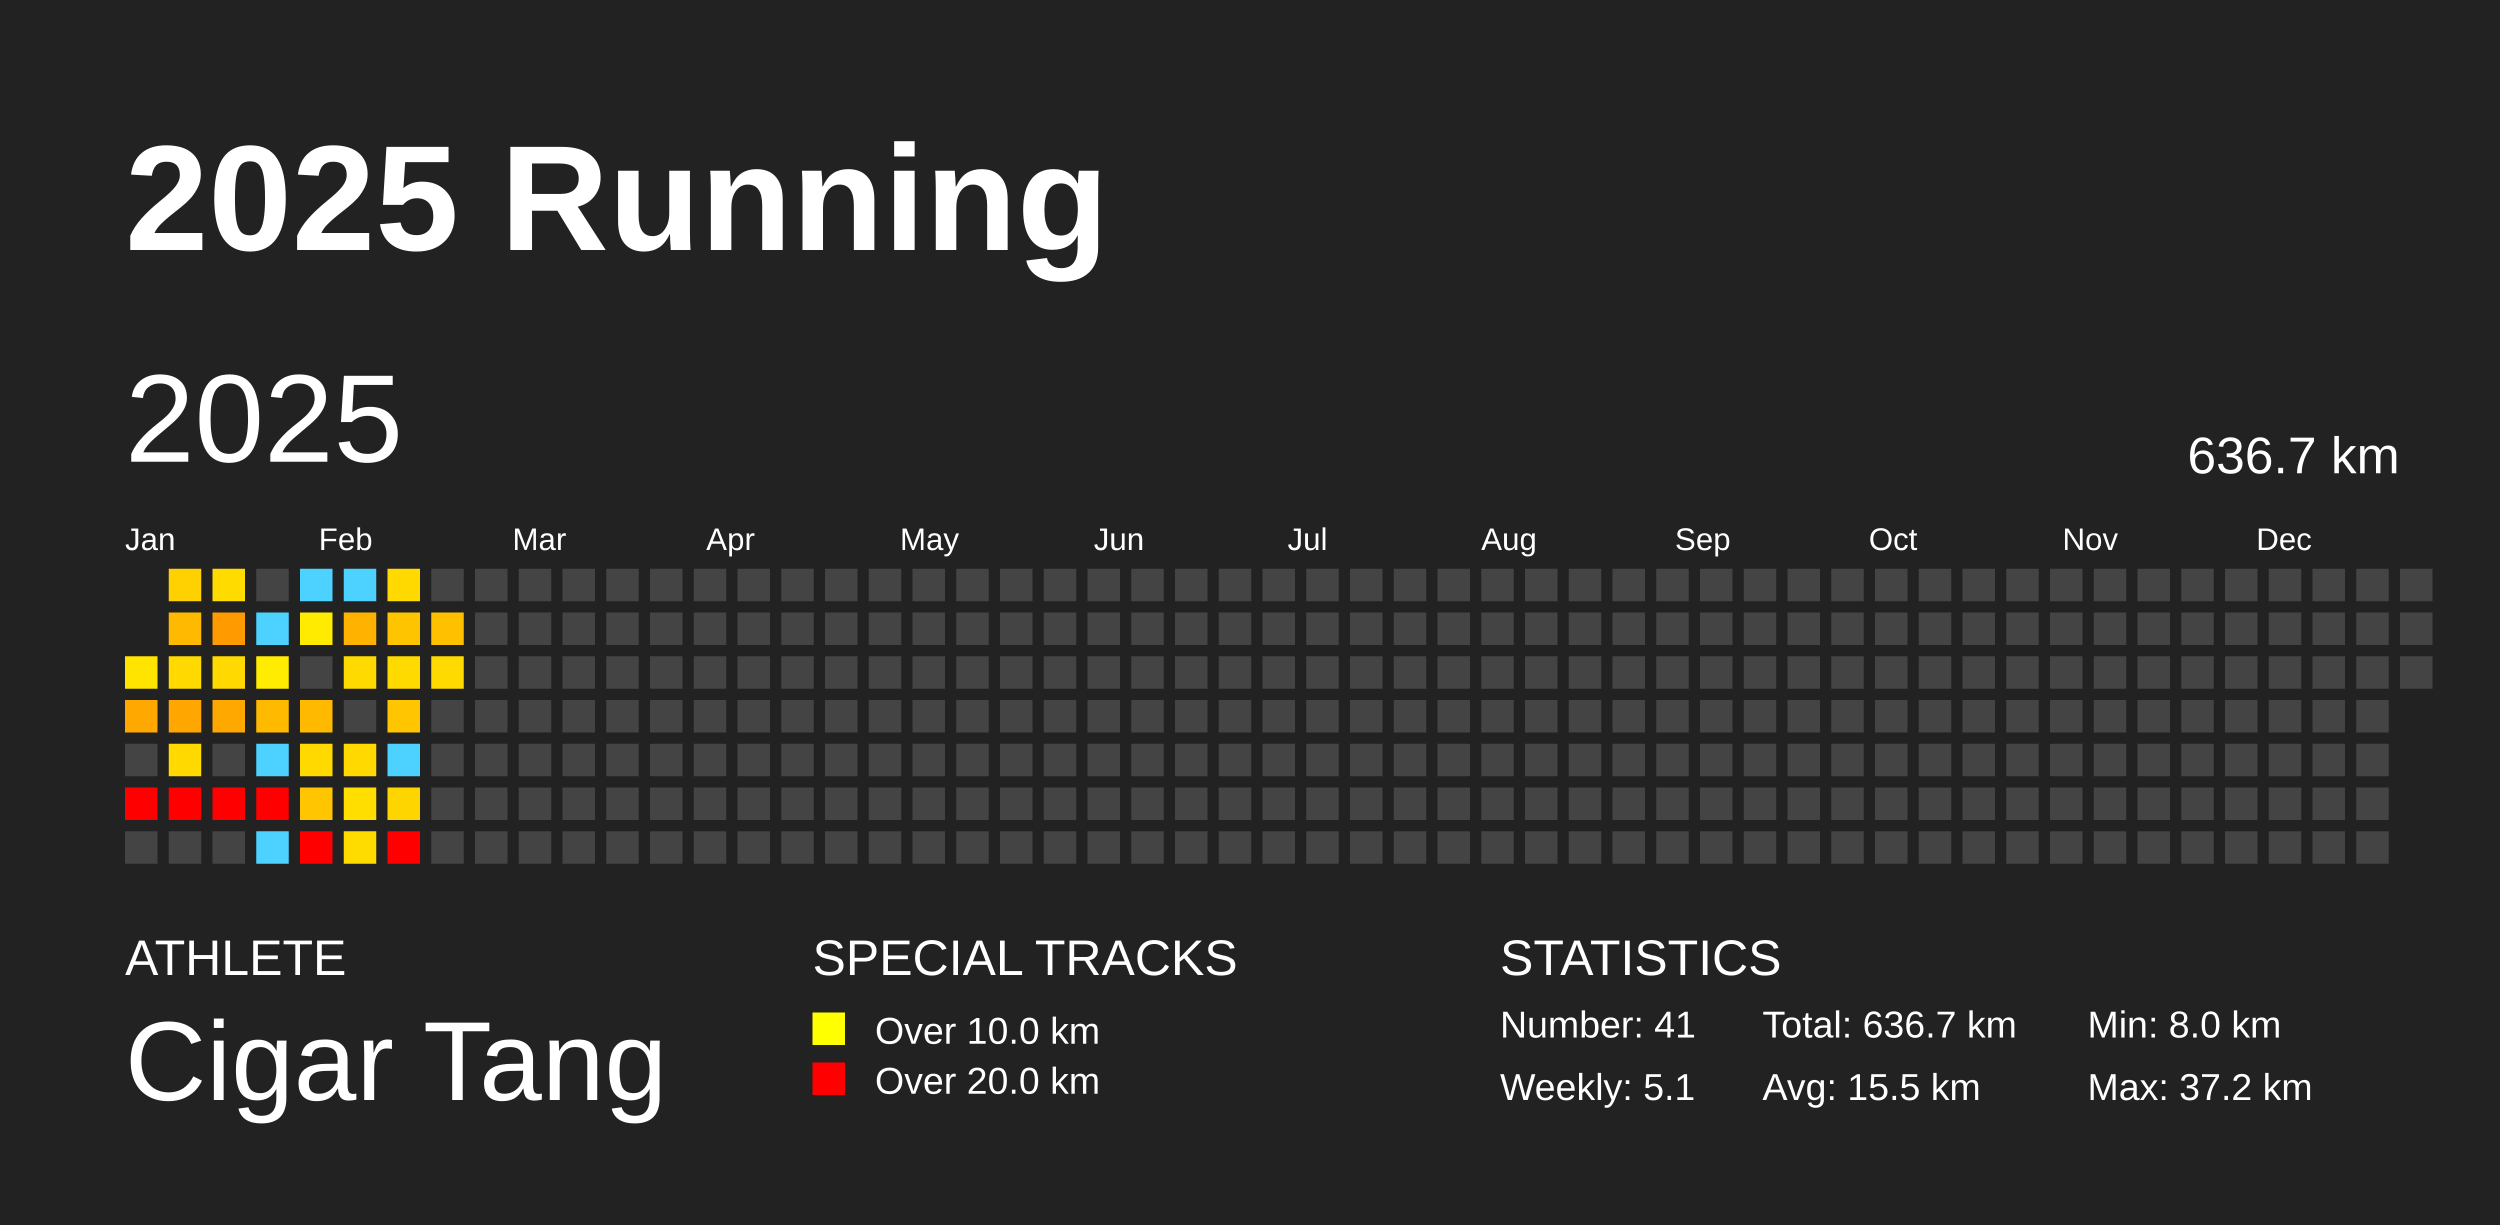
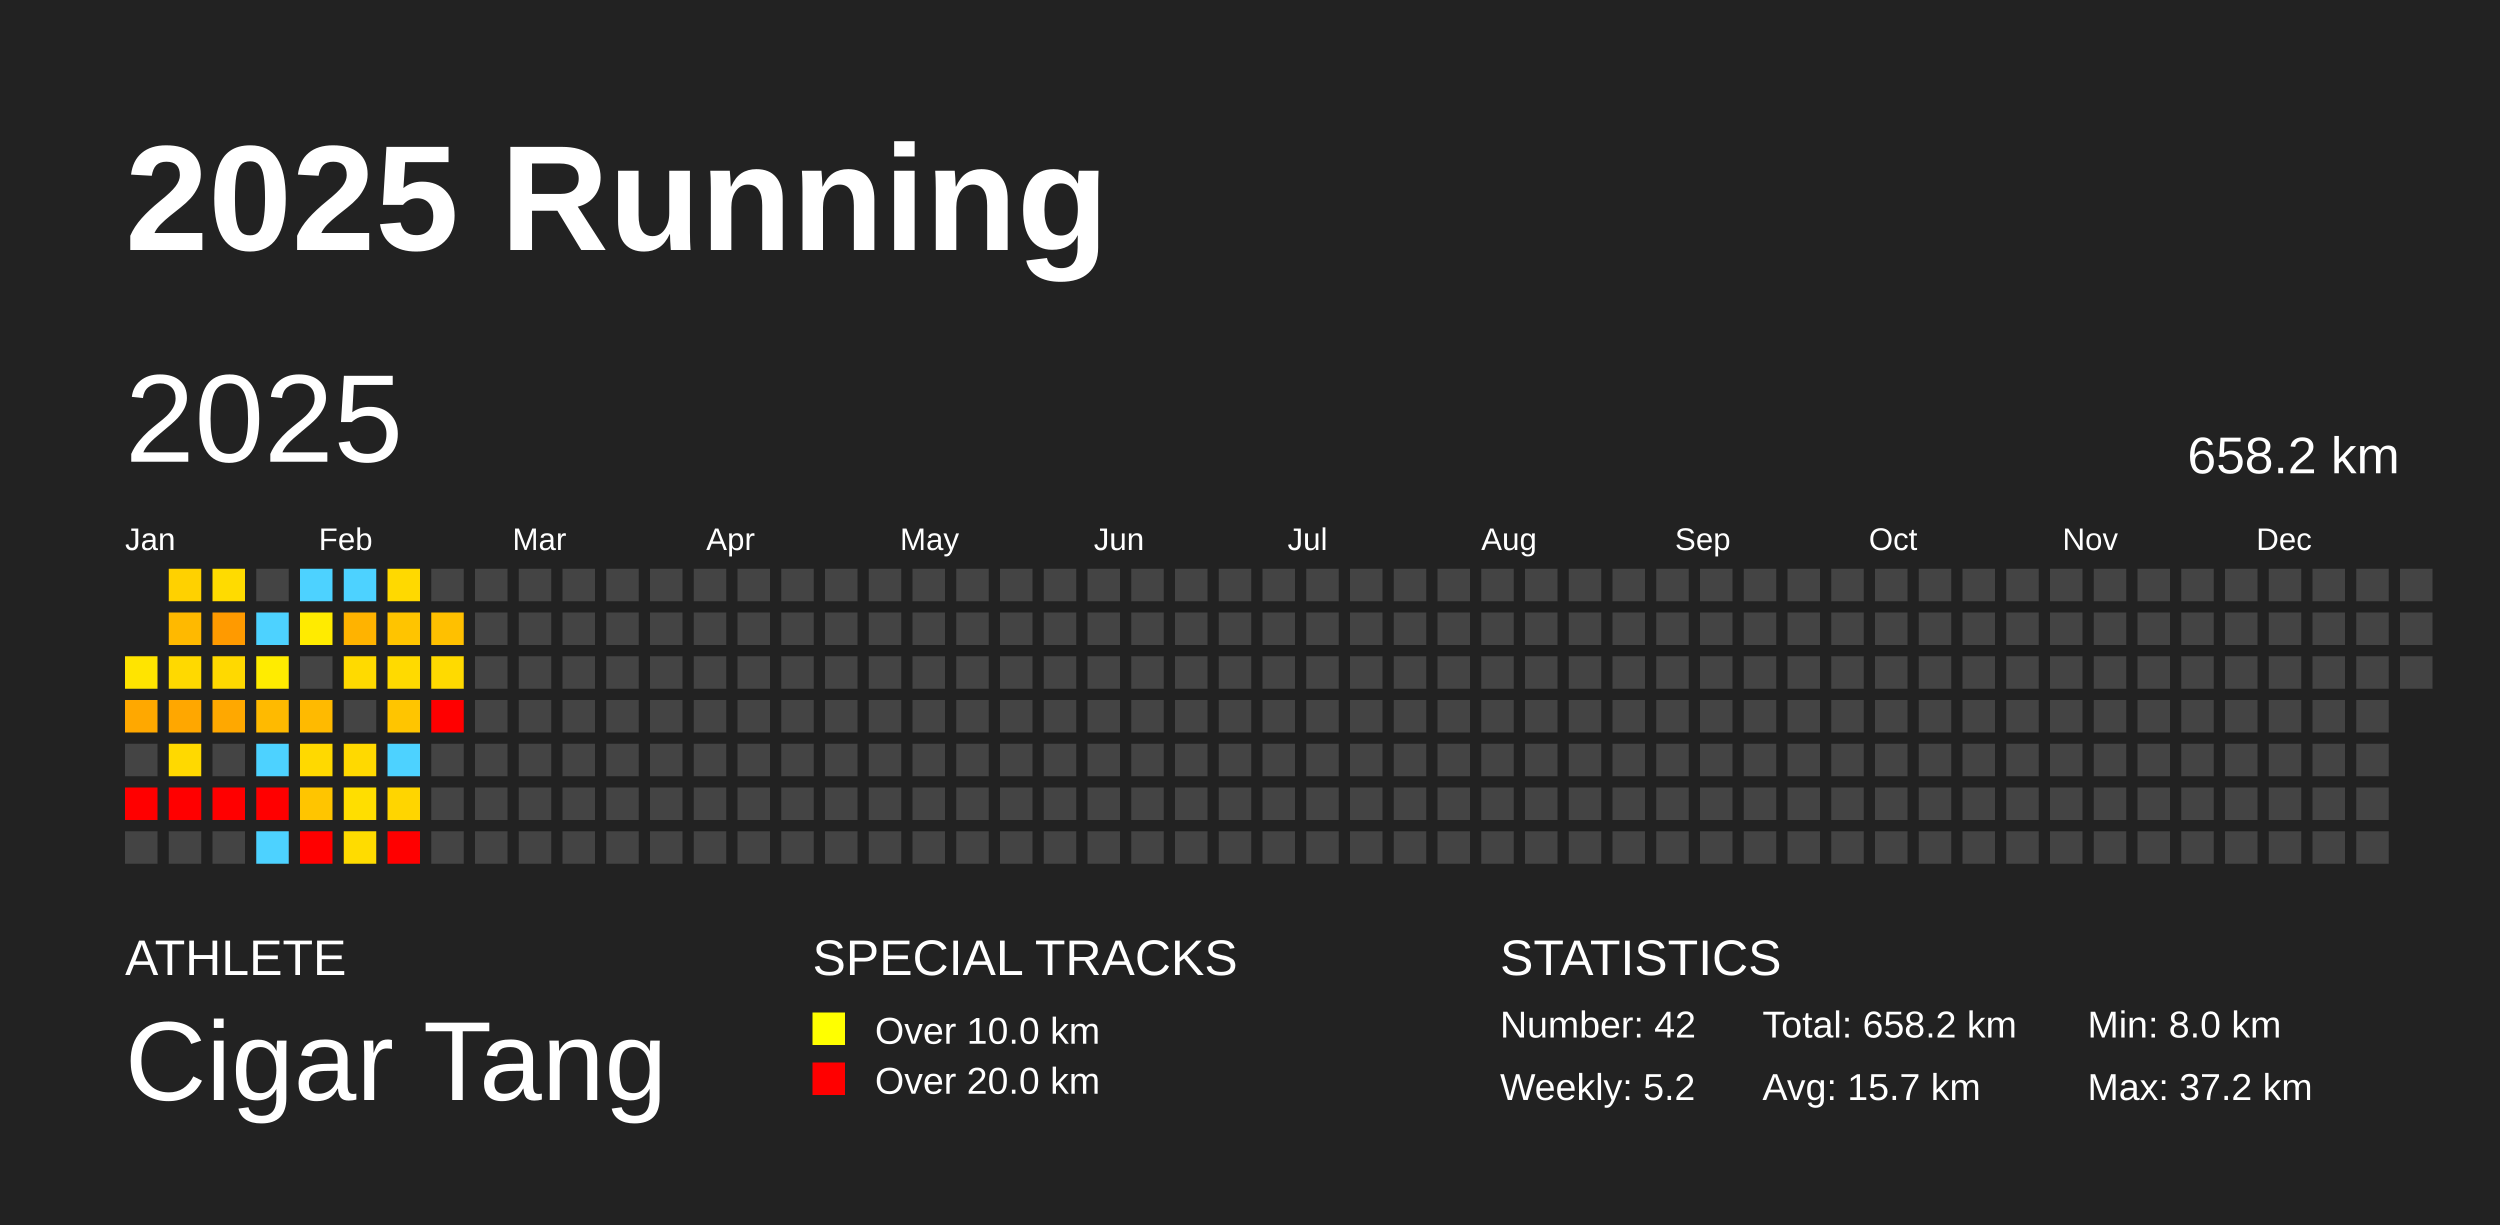
<svg xmlns="http://www.w3.org/2000/svg" baseProfile="full" height="98mm" version="1.1" viewBox="0,0,200,98" width="200mm">
  <defs />
  <rect fill="#222222" height="98" width="200" x="0" y="0" />
  <text fill="#FFFFFF" style="font-size:12px; font-family:Arial; font-weight:bold;" x="10" y="20">2025 Running</text>
  <text fill="#FFFFFF" style="font-size:4px; font-family:Arial" x="10" y="78">ATHLETE</text>
  <text fill="#FFFFFF" style="font-size:9px; font-family:Arial" x="10" y="88">Cigar Tang</text>
  <text fill="#FFFFFF" style="font-size:4px; font-family:Arial" x="65" y="78">SPECIAL TRACKS</text>
  <rect fill="yellow" height="2.6" width="2.6" x="65" y="81" />
  <text fill="#FFFFFF" style="font-size:3px; font-family:Arial" x="70" y="83.5">Over 10.0 km</text>
  <rect fill="red" height="2.6" width="2.6" x="65" y="85" />
  <text fill="#FFFFFF" style="font-size:3px; font-family:Arial" x="70" y="87.5">Over 20.0 km</text>
  <text fill="#FFFFFF" style="font-size:4px; font-family:Arial" x="120" y="78">STATISTICS</text>
-   <text fill="#FFFFFF" style="font-size:3px; font-family:Arial" x="120" y="83">Number: 41</text>
-   <text fill="#FFFFFF" style="font-size:3px; font-family:Arial" x="120" y="88">Weekly: 5.1</text>
-   <text fill="#FFFFFF" style="font-size:3px; font-family:Arial" x="141" y="83">Total: 636.7 km</text>
-   <text fill="#FFFFFF" style="font-size:3px; font-family:Arial" x="141" y="88">Avg: 15.5 km</text>
+   <text fill="#FFFFFF" style="font-size:3px; font-family:Arial" x="120" y="83">Number: 42</text>
+   <text fill="#FFFFFF" style="font-size:3px; font-family:Arial" x="120" y="88">Weekly: 5.2</text>
+   <text fill="#FFFFFF" style="font-size:3px; font-family:Arial" x="141" y="83">Total: 658.2 km</text>
+   <text fill="#FFFFFF" style="font-size:3px; font-family:Arial" x="141" y="88">Avg: 15.7 km</text>
  <text fill="#FFFFFF" style="font-size:3px; font-family:Arial" x="167" y="83">Min: 8.0 km</text>
  <text fill="#FFFFFF" style="font-size:3px; font-family:Arial" x="167" y="88">Max: 37.2 km</text>
  <text dominant-baseline="hanging" fill="#FFFFFF" style="font-size:10.0px; font-family:Arial;" x="10" y="30">2025</text>
-   <text dominant-baseline="hanging" fill="#FFFFFF" style="font-size:4.125px; font-family:Arial;" x="175" y="35">636.7 km</text>
+   <text dominant-baseline="hanging" fill="#FFFFFF" style="font-size:4.125px; font-family:Arial;" x="175" y="35">658.2 km</text>
  <text fill="#FFFFFF" style="font-size:2.5px; font-family:Arial" x="10.0" y="44">Jan</text>
  <text fill="#FFFFFF" style="font-size:2.5px; font-family:Arial" x="25.5" y="44">Feb</text>
  <text fill="#FFFFFF" style="font-size:2.5px; font-family:Arial" x="41.0" y="44">Mar</text>
  <text fill="#FFFFFF" style="font-size:2.5px; font-family:Arial" x="56.5" y="44">Apr</text>
  <text fill="#FFFFFF" style="font-size:2.5px; font-family:Arial" x="72.0" y="44">May</text>
  <text fill="#FFFFFF" style="font-size:2.5px; font-family:Arial" x="87.5" y="44">Jun</text>
  <text fill="#FFFFFF" style="font-size:2.5px; font-family:Arial" x="103.0" y="44">Jul</text>
  <text fill="#FFFFFF" style="font-size:2.5px; font-family:Arial" x="118.5" y="44">Aug</text>
  <text fill="#FFFFFF" style="font-size:2.5px; font-family:Arial" x="134.0" y="44">Sep</text>
  <text fill="#FFFFFF" style="font-size:2.5px; font-family:Arial" x="149.5" y="44">Oct</text>
  <text fill="#FFFFFF" style="font-size:2.5px; font-family:Arial" x="165.0" y="44">Nov</text>
  <text fill="#FFFFFF" style="font-size:2.5px; font-family:Arial" x="180.5" y="44">Dec</text>
  <rect fill="#ffe400" height="2.6" width="2.6" x="10.0" y="52.5" />
  <rect fill="#ffa800" height="2.6" width="2.6" x="10.0" y="56.0" />
  <rect fill="#444444" height="2.6" width="2.6" x="10.0" y="59.5" />
  <rect fill="red" height="2.6" width="2.6" x="10.0" y="63.0" />
  <rect fill="#444444" height="2.6" width="2.6" x="10.0" y="66.5" />
  <rect fill="#ffd100" height="2.6" width="2.6" x="13.5" y="45.5" />
  <rect fill="#ffb900" height="2.6" width="2.6" x="13.5" y="49.0" />
  <rect fill="#ffd900" height="2.6" width="2.6" x="13.5" y="52.5" />
  <rect fill="#ffa700" height="2.6" width="2.6" x="13.5" y="56.0" />
  <rect fill="#ffd900" height="2.6" width="2.6" x="13.5" y="59.5" />
  <rect fill="red" height="2.6" width="2.6" x="13.5" y="63.0" />
  <rect fill="#444444" height="2.6" width="2.6" x="13.5" y="66.5" />
  <rect fill="#ffdb00" height="2.6" width="2.6" x="17.0" y="45.5" />
  <rect fill="#ff9a00" height="2.6" width="2.6" x="17.0" y="49.0" />
  <rect fill="#ffd900" height="2.6" width="2.6" x="17.0" y="52.5" />
  <rect fill="#ffa800" height="2.6" width="2.6" x="17.0" y="56.0" />
  <rect fill="#444444" height="2.6" width="2.6" x="17.0" y="59.5" />
  <rect fill="red" height="2.6" width="2.6" x="17.0" y="63.0" />
  <rect fill="#444444" height="2.6" width="2.6" x="17.0" y="66.5" />
  <rect fill="#444444" height="2.6" width="2.6" x="20.5" y="45.5" />
  <rect fill="#4dd2ff" height="2.6" width="2.6" x="20.5" y="49.0" />
  <rect fill="#ffec00" height="2.6" width="2.6" x="20.5" y="52.5" />
  <rect fill="#ffba00" height="2.6" width="2.6" x="20.5" y="56.0" />
  <rect fill="#4dd2ff" height="2.6" width="2.6" x="20.5" y="59.5" />
  <rect fill="red" height="2.6" width="2.6" x="20.5" y="63.0" />
  <rect fill="#4dd2ff" height="2.6" width="2.6" x="20.5" y="66.5" />
  <rect fill="#4dd2ff" height="2.6" width="2.6" x="24.0" y="45.5" />
  <rect fill="#ffeb00" height="2.6" width="2.6" x="24.0" y="49.0" />
  <rect fill="#444444" height="2.6" width="2.6" x="24.0" y="52.5" />
  <rect fill="#ffba00" height="2.6" width="2.6" x="24.0" y="56.0" />
  <rect fill="#ffd900" height="2.6" width="2.6" x="24.0" y="59.5" />
  <rect fill="#ffc500" height="2.6" width="2.6" x="24.0" y="63.0" />
  <rect fill="red" height="2.6" width="2.6" x="24.0" y="66.5" />
  <rect fill="#4dd2ff" height="2.6" width="2.6" x="27.5" y="45.5" />
  <rect fill="#ffb300" height="2.6" width="2.6" x="27.5" y="49.0" />
  <rect fill="#ffda00" height="2.6" width="2.6" x="27.5" y="52.5" />
  <rect fill="#444444" height="2.6" width="2.6" x="27.5" y="56.0" />
  <rect fill="#ffd900" height="2.6" width="2.6" x="27.5" y="59.5" />
  <rect fill="#ffde00" height="2.6" width="2.6" x="27.5" y="63.0" />
  <rect fill="#ffdc00" height="2.6" width="2.6" x="27.5" y="66.5" />
  <rect fill="#ffd900" height="2.6" width="2.6" x="31.0" y="45.5" />
  <rect fill="#ffc400" height="2.6" width="2.6" x="31.0" y="49.0" />
  <rect fill="#ffda00" height="2.6" width="2.6" x="31.0" y="52.5" />
  <rect fill="#ffc500" height="2.6" width="2.6" x="31.0" y="56.0" />
  <rect fill="#4dd2ff" height="2.6" width="2.6" x="31.0" y="59.5" />
  <rect fill="#ffd500" height="2.6" width="2.6" x="31.0" y="63.0" />
  <rect fill="red" height="2.6" width="2.6" x="31.0" y="66.5" />
  <rect fill="#444444" height="2.6" width="2.6" x="34.5" y="45.5" />
  <rect fill="#ffc000" height="2.6" width="2.6" x="34.5" y="49.0" />
  <rect fill="#ffda00" height="2.6" width="2.6" x="34.5" y="52.5" />
-   <rect fill="#444444" height="2.6" width="2.6" x="34.5" y="56.0" />
+   <rect fill="red" height="2.6" width="2.6" x="34.5" y="56.0" />
  <rect fill="#444444" height="2.6" width="2.6" x="34.5" y="59.5" />
  <rect fill="#444444" height="2.6" width="2.6" x="34.5" y="63.0" />
  <rect fill="#444444" height="2.6" width="2.6" x="34.5" y="66.5" />
  <rect fill="#444444" height="2.6" width="2.6" x="38.0" y="45.5" />
  <rect fill="#444444" height="2.6" width="2.6" x="38.0" y="49.0" />
  <rect fill="#444444" height="2.6" width="2.6" x="38.0" y="52.5" />
  <rect fill="#444444" height="2.6" width="2.6" x="38.0" y="56.0" />
  <rect fill="#444444" height="2.6" width="2.6" x="38.0" y="59.5" />
  <rect fill="#444444" height="2.6" width="2.6" x="38.0" y="63.0" />
  <rect fill="#444444" height="2.6" width="2.6" x="38.0" y="66.5" />
  <rect fill="#444444" height="2.6" width="2.6" x="41.5" y="45.5" />
  <rect fill="#444444" height="2.6" width="2.6" x="41.5" y="49.0" />
  <rect fill="#444444" height="2.6" width="2.6" x="41.5" y="52.5" />
  <rect fill="#444444" height="2.6" width="2.6" x="41.5" y="56.0" />
  <rect fill="#444444" height="2.6" width="2.6" x="41.5" y="59.5" />
  <rect fill="#444444" height="2.6" width="2.6" x="41.5" y="63.0" />
  <rect fill="#444444" height="2.6" width="2.6" x="41.5" y="66.5" />
  <rect fill="#444444" height="2.6" width="2.6" x="45.0" y="45.5" />
  <rect fill="#444444" height="2.6" width="2.6" x="45.0" y="49.0" />
  <rect fill="#444444" height="2.6" width="2.6" x="45.0" y="52.5" />
  <rect fill="#444444" height="2.6" width="2.6" x="45.0" y="56.0" />
  <rect fill="#444444" height="2.6" width="2.6" x="45.0" y="59.5" />
  <rect fill="#444444" height="2.6" width="2.6" x="45.0" y="63.0" />
  <rect fill="#444444" height="2.6" width="2.6" x="45.0" y="66.5" />
  <rect fill="#444444" height="2.6" width="2.6" x="48.5" y="45.5" />
  <rect fill="#444444" height="2.6" width="2.6" x="48.5" y="49.0" />
  <rect fill="#444444" height="2.6" width="2.6" x="48.5" y="52.5" />
  <rect fill="#444444" height="2.6" width="2.6" x="48.5" y="56.0" />
  <rect fill="#444444" height="2.6" width="2.6" x="48.5" y="59.5" />
  <rect fill="#444444" height="2.6" width="2.6" x="48.5" y="63.0" />
  <rect fill="#444444" height="2.6" width="2.6" x="48.5" y="66.5" />
  <rect fill="#444444" height="2.6" width="2.6" x="52.0" y="45.5" />
  <rect fill="#444444" height="2.6" width="2.6" x="52.0" y="49.0" />
  <rect fill="#444444" height="2.6" width="2.6" x="52.0" y="52.5" />
  <rect fill="#444444" height="2.6" width="2.6" x="52.0" y="56.0" />
  <rect fill="#444444" height="2.6" width="2.6" x="52.0" y="59.5" />
  <rect fill="#444444" height="2.6" width="2.6" x="52.0" y="63.0" />
  <rect fill="#444444" height="2.6" width="2.6" x="52.0" y="66.5" />
  <rect fill="#444444" height="2.6" width="2.6" x="55.5" y="45.5" />
  <rect fill="#444444" height="2.6" width="2.6" x="55.5" y="49.0" />
  <rect fill="#444444" height="2.6" width="2.6" x="55.5" y="52.5" />
  <rect fill="#444444" height="2.6" width="2.6" x="55.5" y="56.0" />
  <rect fill="#444444" height="2.6" width="2.6" x="55.5" y="59.5" />
  <rect fill="#444444" height="2.6" width="2.6" x="55.5" y="63.0" />
  <rect fill="#444444" height="2.6" width="2.6" x="55.5" y="66.5" />
  <rect fill="#444444" height="2.6" width="2.6" x="59.0" y="45.5" />
  <rect fill="#444444" height="2.6" width="2.6" x="59.0" y="49.0" />
  <rect fill="#444444" height="2.6" width="2.6" x="59.0" y="52.5" />
  <rect fill="#444444" height="2.6" width="2.6" x="59.0" y="56.0" />
  <rect fill="#444444" height="2.6" width="2.6" x="59.0" y="59.5" />
  <rect fill="#444444" height="2.6" width="2.6" x="59.0" y="63.0" />
  <rect fill="#444444" height="2.6" width="2.6" x="59.0" y="66.5" />
  <rect fill="#444444" height="2.6" width="2.6" x="62.5" y="45.5" />
  <rect fill="#444444" height="2.6" width="2.6" x="62.5" y="49.0" />
  <rect fill="#444444" height="2.6" width="2.6" x="62.5" y="52.5" />
  <rect fill="#444444" height="2.6" width="2.6" x="62.5" y="56.0" />
  <rect fill="#444444" height="2.6" width="2.6" x="62.5" y="59.5" />
  <rect fill="#444444" height="2.6" width="2.6" x="62.5" y="63.0" />
  <rect fill="#444444" height="2.6" width="2.6" x="62.5" y="66.5" />
  <rect fill="#444444" height="2.6" width="2.6" x="66.0" y="45.5" />
  <rect fill="#444444" height="2.6" width="2.6" x="66.0" y="49.0" />
  <rect fill="#444444" height="2.6" width="2.6" x="66.0" y="52.5" />
  <rect fill="#444444" height="2.6" width="2.6" x="66.0" y="56.0" />
  <rect fill="#444444" height="2.6" width="2.6" x="66.0" y="59.5" />
  <rect fill="#444444" height="2.6" width="2.6" x="66.0" y="63.0" />
  <rect fill="#444444" height="2.6" width="2.6" x="66.0" y="66.5" />
  <rect fill="#444444" height="2.6" width="2.6" x="69.5" y="45.5" />
  <rect fill="#444444" height="2.6" width="2.6" x="69.5" y="49.0" />
  <rect fill="#444444" height="2.6" width="2.6" x="69.5" y="52.5" />
  <rect fill="#444444" height="2.6" width="2.6" x="69.5" y="56.0" />
  <rect fill="#444444" height="2.6" width="2.6" x="69.5" y="59.5" />
  <rect fill="#444444" height="2.6" width="2.6" x="69.5" y="63.0" />
  <rect fill="#444444" height="2.6" width="2.6" x="69.5" y="66.5" />
  <rect fill="#444444" height="2.6" width="2.6" x="73.0" y="45.5" />
  <rect fill="#444444" height="2.6" width="2.6" x="73.0" y="49.0" />
  <rect fill="#444444" height="2.6" width="2.6" x="73.0" y="52.5" />
  <rect fill="#444444" height="2.6" width="2.6" x="73.0" y="56.0" />
  <rect fill="#444444" height="2.6" width="2.6" x="73.0" y="59.5" />
  <rect fill="#444444" height="2.6" width="2.6" x="73.0" y="63.0" />
  <rect fill="#444444" height="2.6" width="2.6" x="73.0" y="66.5" />
  <rect fill="#444444" height="2.6" width="2.6" x="76.5" y="45.5" />
  <rect fill="#444444" height="2.6" width="2.6" x="76.5" y="49.0" />
  <rect fill="#444444" height="2.6" width="2.6" x="76.5" y="52.5" />
  <rect fill="#444444" height="2.6" width="2.6" x="76.5" y="56.0" />
  <rect fill="#444444" height="2.6" width="2.6" x="76.5" y="59.5" />
  <rect fill="#444444" height="2.6" width="2.6" x="76.5" y="63.0" />
  <rect fill="#444444" height="2.6" width="2.6" x="76.5" y="66.5" />
  <rect fill="#444444" height="2.6" width="2.6" x="80.0" y="45.5" />
  <rect fill="#444444" height="2.6" width="2.6" x="80.0" y="49.0" />
  <rect fill="#444444" height="2.6" width="2.6" x="80.0" y="52.5" />
  <rect fill="#444444" height="2.6" width="2.6" x="80.0" y="56.0" />
  <rect fill="#444444" height="2.6" width="2.6" x="80.0" y="59.5" />
  <rect fill="#444444" height="2.6" width="2.6" x="80.0" y="63.0" />
  <rect fill="#444444" height="2.6" width="2.6" x="80.0" y="66.5" />
  <rect fill="#444444" height="2.6" width="2.6" x="83.5" y="45.5" />
  <rect fill="#444444" height="2.6" width="2.6" x="83.5" y="49.0" />
  <rect fill="#444444" height="2.6" width="2.6" x="83.5" y="52.5" />
  <rect fill="#444444" height="2.6" width="2.6" x="83.5" y="56.0" />
  <rect fill="#444444" height="2.6" width="2.6" x="83.5" y="59.5" />
  <rect fill="#444444" height="2.6" width="2.6" x="83.5" y="63.0" />
  <rect fill="#444444" height="2.6" width="2.6" x="83.5" y="66.5" />
  <rect fill="#444444" height="2.6" width="2.6" x="87.0" y="45.5" />
  <rect fill="#444444" height="2.6" width="2.6" x="87.0" y="49.0" />
  <rect fill="#444444" height="2.6" width="2.6" x="87.0" y="52.5" />
  <rect fill="#444444" height="2.6" width="2.6" x="87.0" y="56.0" />
  <rect fill="#444444" height="2.6" width="2.6" x="87.0" y="59.5" />
  <rect fill="#444444" height="2.6" width="2.6" x="87.0" y="63.0" />
  <rect fill="#444444" height="2.6" width="2.6" x="87.0" y="66.5" />
  <rect fill="#444444" height="2.6" width="2.6" x="90.5" y="45.5" />
  <rect fill="#444444" height="2.6" width="2.6" x="90.5" y="49.0" />
  <rect fill="#444444" height="2.6" width="2.6" x="90.5" y="52.5" />
  <rect fill="#444444" height="2.6" width="2.6" x="90.5" y="56.0" />
  <rect fill="#444444" height="2.6" width="2.6" x="90.5" y="59.5" />
  <rect fill="#444444" height="2.6" width="2.6" x="90.5" y="63.0" />
  <rect fill="#444444" height="2.6" width="2.6" x="90.5" y="66.5" />
  <rect fill="#444444" height="2.6" width="2.6" x="94.0" y="45.5" />
  <rect fill="#444444" height="2.6" width="2.6" x="94.0" y="49.0" />
  <rect fill="#444444" height="2.6" width="2.6" x="94.0" y="52.5" />
  <rect fill="#444444" height="2.6" width="2.6" x="94.0" y="56.0" />
  <rect fill="#444444" height="2.6" width="2.6" x="94.0" y="59.5" />
  <rect fill="#444444" height="2.6" width="2.6" x="94.0" y="63.0" />
  <rect fill="#444444" height="2.6" width="2.6" x="94.0" y="66.5" />
  <rect fill="#444444" height="2.6" width="2.6" x="97.5" y="45.5" />
  <rect fill="#444444" height="2.6" width="2.6" x="97.5" y="49.0" />
  <rect fill="#444444" height="2.6" width="2.6" x="97.5" y="52.5" />
  <rect fill="#444444" height="2.6" width="2.6" x="97.5" y="56.0" />
  <rect fill="#444444" height="2.6" width="2.6" x="97.5" y="59.5" />
  <rect fill="#444444" height="2.6" width="2.6" x="97.5" y="63.0" />
  <rect fill="#444444" height="2.6" width="2.6" x="97.5" y="66.5" />
  <rect fill="#444444" height="2.6" width="2.6" x="101.0" y="45.5" />
  <rect fill="#444444" height="2.6" width="2.6" x="101.0" y="49.0" />
  <rect fill="#444444" height="2.6" width="2.6" x="101.0" y="52.5" />
  <rect fill="#444444" height="2.6" width="2.6" x="101.0" y="56.0" />
  <rect fill="#444444" height="2.6" width="2.6" x="101.0" y="59.5" />
  <rect fill="#444444" height="2.6" width="2.6" x="101.0" y="63.0" />
  <rect fill="#444444" height="2.6" width="2.6" x="101.0" y="66.5" />
  <rect fill="#444444" height="2.6" width="2.6" x="104.5" y="45.5" />
  <rect fill="#444444" height="2.6" width="2.6" x="104.5" y="49.0" />
  <rect fill="#444444" height="2.6" width="2.6" x="104.5" y="52.5" />
  <rect fill="#444444" height="2.6" width="2.6" x="104.5" y="56.0" />
  <rect fill="#444444" height="2.6" width="2.6" x="104.5" y="59.5" />
  <rect fill="#444444" height="2.6" width="2.6" x="104.5" y="63.0" />
  <rect fill="#444444" height="2.6" width="2.6" x="104.5" y="66.5" />
  <rect fill="#444444" height="2.6" width="2.6" x="108.0" y="45.5" />
  <rect fill="#444444" height="2.6" width="2.6" x="108.0" y="49.0" />
  <rect fill="#444444" height="2.6" width="2.6" x="108.0" y="52.5" />
  <rect fill="#444444" height="2.6" width="2.6" x="108.0" y="56.0" />
  <rect fill="#444444" height="2.6" width="2.6" x="108.0" y="59.5" />
  <rect fill="#444444" height="2.6" width="2.6" x="108.0" y="63.0" />
  <rect fill="#444444" height="2.6" width="2.6" x="108.0" y="66.5" />
  <rect fill="#444444" height="2.6" width="2.6" x="111.5" y="45.5" />
  <rect fill="#444444" height="2.6" width="2.6" x="111.5" y="49.0" />
  <rect fill="#444444" height="2.6" width="2.6" x="111.5" y="52.5" />
  <rect fill="#444444" height="2.6" width="2.6" x="111.5" y="56.0" />
  <rect fill="#444444" height="2.6" width="2.6" x="111.5" y="59.5" />
  <rect fill="#444444" height="2.6" width="2.6" x="111.5" y="63.0" />
  <rect fill="#444444" height="2.6" width="2.6" x="111.5" y="66.5" />
  <rect fill="#444444" height="2.6" width="2.6" x="115.0" y="45.5" />
  <rect fill="#444444" height="2.6" width="2.6" x="115.0" y="49.0" />
  <rect fill="#444444" height="2.6" width="2.6" x="115.0" y="52.5" />
  <rect fill="#444444" height="2.6" width="2.6" x="115.0" y="56.0" />
  <rect fill="#444444" height="2.6" width="2.6" x="115.0" y="59.5" />
  <rect fill="#444444" height="2.6" width="2.6" x="115.0" y="63.0" />
  <rect fill="#444444" height="2.6" width="2.6" x="115.0" y="66.5" />
  <rect fill="#444444" height="2.6" width="2.6" x="118.5" y="45.5" />
  <rect fill="#444444" height="2.6" width="2.6" x="118.5" y="49.0" />
  <rect fill="#444444" height="2.6" width="2.6" x="118.5" y="52.5" />
  <rect fill="#444444" height="2.6" width="2.6" x="118.5" y="56.0" />
  <rect fill="#444444" height="2.6" width="2.6" x="118.5" y="59.5" />
  <rect fill="#444444" height="2.6" width="2.6" x="118.5" y="63.0" />
  <rect fill="#444444" height="2.6" width="2.6" x="118.5" y="66.5" />
  <rect fill="#444444" height="2.6" width="2.6" x="122.0" y="45.5" />
  <rect fill="#444444" height="2.6" width="2.6" x="122.0" y="49.0" />
  <rect fill="#444444" height="2.6" width="2.6" x="122.0" y="52.5" />
  <rect fill="#444444" height="2.6" width="2.6" x="122.0" y="56.0" />
  <rect fill="#444444" height="2.6" width="2.6" x="122.0" y="59.5" />
  <rect fill="#444444" height="2.6" width="2.6" x="122.0" y="63.0" />
  <rect fill="#444444" height="2.6" width="2.6" x="122.0" y="66.5" />
  <rect fill="#444444" height="2.6" width="2.6" x="125.5" y="45.5" />
  <rect fill="#444444" height="2.6" width="2.6" x="125.5" y="49.0" />
  <rect fill="#444444" height="2.6" width="2.6" x="125.5" y="52.5" />
  <rect fill="#444444" height="2.6" width="2.6" x="125.5" y="56.0" />
  <rect fill="#444444" height="2.6" width="2.6" x="125.5" y="59.5" />
  <rect fill="#444444" height="2.6" width="2.6" x="125.5" y="63.0" />
  <rect fill="#444444" height="2.6" width="2.6" x="125.5" y="66.5" />
  <rect fill="#444444" height="2.6" width="2.6" x="129.0" y="45.5" />
  <rect fill="#444444" height="2.6" width="2.6" x="129.0" y="49.0" />
  <rect fill="#444444" height="2.6" width="2.6" x="129.0" y="52.5" />
  <rect fill="#444444" height="2.6" width="2.6" x="129.0" y="56.0" />
  <rect fill="#444444" height="2.6" width="2.6" x="129.0" y="59.5" />
  <rect fill="#444444" height="2.6" width="2.6" x="129.0" y="63.0" />
  <rect fill="#444444" height="2.6" width="2.6" x="129.0" y="66.5" />
  <rect fill="#444444" height="2.6" width="2.6" x="132.5" y="45.5" />
  <rect fill="#444444" height="2.6" width="2.6" x="132.5" y="49.0" />
  <rect fill="#444444" height="2.6" width="2.6" x="132.5" y="52.5" />
  <rect fill="#444444" height="2.6" width="2.6" x="132.5" y="56.0" />
  <rect fill="#444444" height="2.6" width="2.6" x="132.5" y="59.5" />
  <rect fill="#444444" height="2.6" width="2.6" x="132.5" y="63.0" />
  <rect fill="#444444" height="2.6" width="2.6" x="132.5" y="66.5" />
  <rect fill="#444444" height="2.6" width="2.6" x="136.0" y="45.5" />
  <rect fill="#444444" height="2.6" width="2.6" x="136.0" y="49.0" />
  <rect fill="#444444" height="2.6" width="2.6" x="136.0" y="52.5" />
  <rect fill="#444444" height="2.6" width="2.6" x="136.0" y="56.0" />
  <rect fill="#444444" height="2.6" width="2.6" x="136.0" y="59.5" />
  <rect fill="#444444" height="2.6" width="2.6" x="136.0" y="63.0" />
  <rect fill="#444444" height="2.6" width="2.6" x="136.0" y="66.5" />
  <rect fill="#444444" height="2.6" width="2.6" x="139.5" y="45.5" />
  <rect fill="#444444" height="2.6" width="2.6" x="139.5" y="49.0" />
  <rect fill="#444444" height="2.6" width="2.6" x="139.5" y="52.5" />
  <rect fill="#444444" height="2.6" width="2.6" x="139.5" y="56.0" />
  <rect fill="#444444" height="2.6" width="2.6" x="139.5" y="59.5" />
  <rect fill="#444444" height="2.6" width="2.6" x="139.5" y="63.0" />
  <rect fill="#444444" height="2.6" width="2.6" x="139.5" y="66.5" />
  <rect fill="#444444" height="2.6" width="2.6" x="143.0" y="45.5" />
  <rect fill="#444444" height="2.6" width="2.6" x="143.0" y="49.0" />
  <rect fill="#444444" height="2.6" width="2.6" x="143.0" y="52.5" />
  <rect fill="#444444" height="2.6" width="2.6" x="143.0" y="56.0" />
  <rect fill="#444444" height="2.6" width="2.6" x="143.0" y="59.5" />
  <rect fill="#444444" height="2.6" width="2.6" x="143.0" y="63.0" />
  <rect fill="#444444" height="2.6" width="2.6" x="143.0" y="66.5" />
  <rect fill="#444444" height="2.6" width="2.6" x="146.5" y="45.5" />
  <rect fill="#444444" height="2.6" width="2.6" x="146.5" y="49.0" />
  <rect fill="#444444" height="2.6" width="2.6" x="146.5" y="52.5" />
  <rect fill="#444444" height="2.6" width="2.6" x="146.5" y="56.0" />
  <rect fill="#444444" height="2.6" width="2.6" x="146.5" y="59.5" />
  <rect fill="#444444" height="2.6" width="2.6" x="146.5" y="63.0" />
  <rect fill="#444444" height="2.6" width="2.6" x="146.5" y="66.5" />
  <rect fill="#444444" height="2.6" width="2.6" x="150.0" y="45.5" />
  <rect fill="#444444" height="2.6" width="2.6" x="150.0" y="49.0" />
  <rect fill="#444444" height="2.6" width="2.6" x="150.0" y="52.5" />
  <rect fill="#444444" height="2.6" width="2.6" x="150.0" y="56.0" />
  <rect fill="#444444" height="2.6" width="2.6" x="150.0" y="59.5" />
  <rect fill="#444444" height="2.6" width="2.6" x="150.0" y="63.0" />
  <rect fill="#444444" height="2.6" width="2.6" x="150.0" y="66.5" />
  <rect fill="#444444" height="2.6" width="2.6" x="153.5" y="45.5" />
  <rect fill="#444444" height="2.6" width="2.6" x="153.5" y="49.0" />
  <rect fill="#444444" height="2.6" width="2.6" x="153.5" y="52.5" />
  <rect fill="#444444" height="2.6" width="2.6" x="153.5" y="56.0" />
  <rect fill="#444444" height="2.6" width="2.6" x="153.5" y="59.5" />
  <rect fill="#444444" height="2.6" width="2.6" x="153.5" y="63.0" />
  <rect fill="#444444" height="2.6" width="2.6" x="153.5" y="66.5" />
  <rect fill="#444444" height="2.6" width="2.6" x="157.0" y="45.5" />
  <rect fill="#444444" height="2.6" width="2.6" x="157.0" y="49.0" />
  <rect fill="#444444" height="2.6" width="2.6" x="157.0" y="52.5" />
  <rect fill="#444444" height="2.6" width="2.6" x="157.0" y="56.0" />
  <rect fill="#444444" height="2.6" width="2.6" x="157.0" y="59.5" />
  <rect fill="#444444" height="2.6" width="2.6" x="157.0" y="63.0" />
  <rect fill="#444444" height="2.6" width="2.6" x="157.0" y="66.5" />
  <rect fill="#444444" height="2.6" width="2.6" x="160.5" y="45.5" />
  <rect fill="#444444" height="2.6" width="2.6" x="160.5" y="49.0" />
  <rect fill="#444444" height="2.6" width="2.6" x="160.5" y="52.5" />
  <rect fill="#444444" height="2.6" width="2.6" x="160.5" y="56.0" />
  <rect fill="#444444" height="2.6" width="2.6" x="160.5" y="59.5" />
  <rect fill="#444444" height="2.6" width="2.6" x="160.5" y="63.0" />
  <rect fill="#444444" height="2.6" width="2.6" x="160.5" y="66.5" />
  <rect fill="#444444" height="2.6" width="2.6" x="164.0" y="45.5" />
  <rect fill="#444444" height="2.6" width="2.6" x="164.0" y="49.0" />
  <rect fill="#444444" height="2.6" width="2.6" x="164.0" y="52.5" />
  <rect fill="#444444" height="2.6" width="2.6" x="164.0" y="56.0" />
  <rect fill="#444444" height="2.6" width="2.6" x="164.0" y="59.5" />
  <rect fill="#444444" height="2.6" width="2.6" x="164.0" y="63.0" />
  <rect fill="#444444" height="2.6" width="2.6" x="164.0" y="66.5" />
  <rect fill="#444444" height="2.6" width="2.6" x="167.5" y="45.5" />
  <rect fill="#444444" height="2.6" width="2.6" x="167.5" y="49.0" />
  <rect fill="#444444" height="2.6" width="2.6" x="167.5" y="52.5" />
  <rect fill="#444444" height="2.6" width="2.6" x="167.5" y="56.0" />
  <rect fill="#444444" height="2.6" width="2.6" x="167.5" y="59.5" />
  <rect fill="#444444" height="2.6" width="2.6" x="167.5" y="63.0" />
  <rect fill="#444444" height="2.6" width="2.6" x="167.5" y="66.5" />
  <rect fill="#444444" height="2.6" width="2.6" x="171.0" y="45.5" />
  <rect fill="#444444" height="2.6" width="2.6" x="171.0" y="49.0" />
  <rect fill="#444444" height="2.6" width="2.6" x="171.0" y="52.5" />
  <rect fill="#444444" height="2.6" width="2.6" x="171.0" y="56.0" />
  <rect fill="#444444" height="2.6" width="2.6" x="171.0" y="59.5" />
  <rect fill="#444444" height="2.6" width="2.6" x="171.0" y="63.0" />
  <rect fill="#444444" height="2.6" width="2.6" x="171.0" y="66.5" />
  <rect fill="#444444" height="2.6" width="2.6" x="174.5" y="45.5" />
  <rect fill="#444444" height="2.6" width="2.6" x="174.5" y="49.0" />
  <rect fill="#444444" height="2.6" width="2.6" x="174.5" y="52.5" />
  <rect fill="#444444" height="2.6" width="2.6" x="174.5" y="56.0" />
  <rect fill="#444444" height="2.6" width="2.6" x="174.5" y="59.5" />
  <rect fill="#444444" height="2.6" width="2.6" x="174.5" y="63.0" />
  <rect fill="#444444" height="2.6" width="2.6" x="174.5" y="66.5" />
  <rect fill="#444444" height="2.6" width="2.6" x="178.0" y="45.5" />
  <rect fill="#444444" height="2.6" width="2.6" x="178.0" y="49.0" />
  <rect fill="#444444" height="2.6" width="2.6" x="178.0" y="52.5" />
  <rect fill="#444444" height="2.6" width="2.6" x="178.0" y="56.0" />
  <rect fill="#444444" height="2.6" width="2.6" x="178.0" y="59.5" />
  <rect fill="#444444" height="2.6" width="2.6" x="178.0" y="63.0" />
  <rect fill="#444444" height="2.6" width="2.6" x="178.0" y="66.5" />
  <rect fill="#444444" height="2.6" width="2.6" x="181.5" y="45.5" />
  <rect fill="#444444" height="2.6" width="2.6" x="181.5" y="49.0" />
  <rect fill="#444444" height="2.6" width="2.6" x="181.5" y="52.5" />
  <rect fill="#444444" height="2.6" width="2.6" x="181.5" y="56.0" />
  <rect fill="#444444" height="2.6" width="2.6" x="181.5" y="59.5" />
  <rect fill="#444444" height="2.6" width="2.6" x="181.5" y="63.0" />
  <rect fill="#444444" height="2.6" width="2.6" x="181.5" y="66.5" />
  <rect fill="#444444" height="2.6" width="2.6" x="185.0" y="45.5" />
  <rect fill="#444444" height="2.6" width="2.6" x="185.0" y="49.0" />
  <rect fill="#444444" height="2.6" width="2.6" x="185.0" y="52.5" />
  <rect fill="#444444" height="2.6" width="2.6" x="185.0" y="56.0" />
  <rect fill="#444444" height="2.6" width="2.6" x="185.0" y="59.5" />
  <rect fill="#444444" height="2.6" width="2.6" x="185.0" y="63.0" />
  <rect fill="#444444" height="2.6" width="2.6" x="185.0" y="66.5" />
  <rect fill="#444444" height="2.6" width="2.6" x="188.5" y="45.5" />
  <rect fill="#444444" height="2.6" width="2.6" x="188.5" y="49.0" />
  <rect fill="#444444" height="2.6" width="2.6" x="188.5" y="52.5" />
  <rect fill="#444444" height="2.6" width="2.6" x="188.5" y="56.0" />
  <rect fill="#444444" height="2.6" width="2.6" x="188.5" y="59.5" />
  <rect fill="#444444" height="2.6" width="2.6" x="188.5" y="63.0" />
  <rect fill="#444444" height="2.6" width="2.6" x="188.5" y="66.5" />
  <rect fill="#444444" height="2.6" width="2.6" x="192.0" y="45.5" />
  <rect fill="#444444" height="2.6" width="2.6" x="192.0" y="49.0" />
  <rect fill="#444444" height="2.6" width="2.6" x="192.0" y="52.5" />
</svg>
